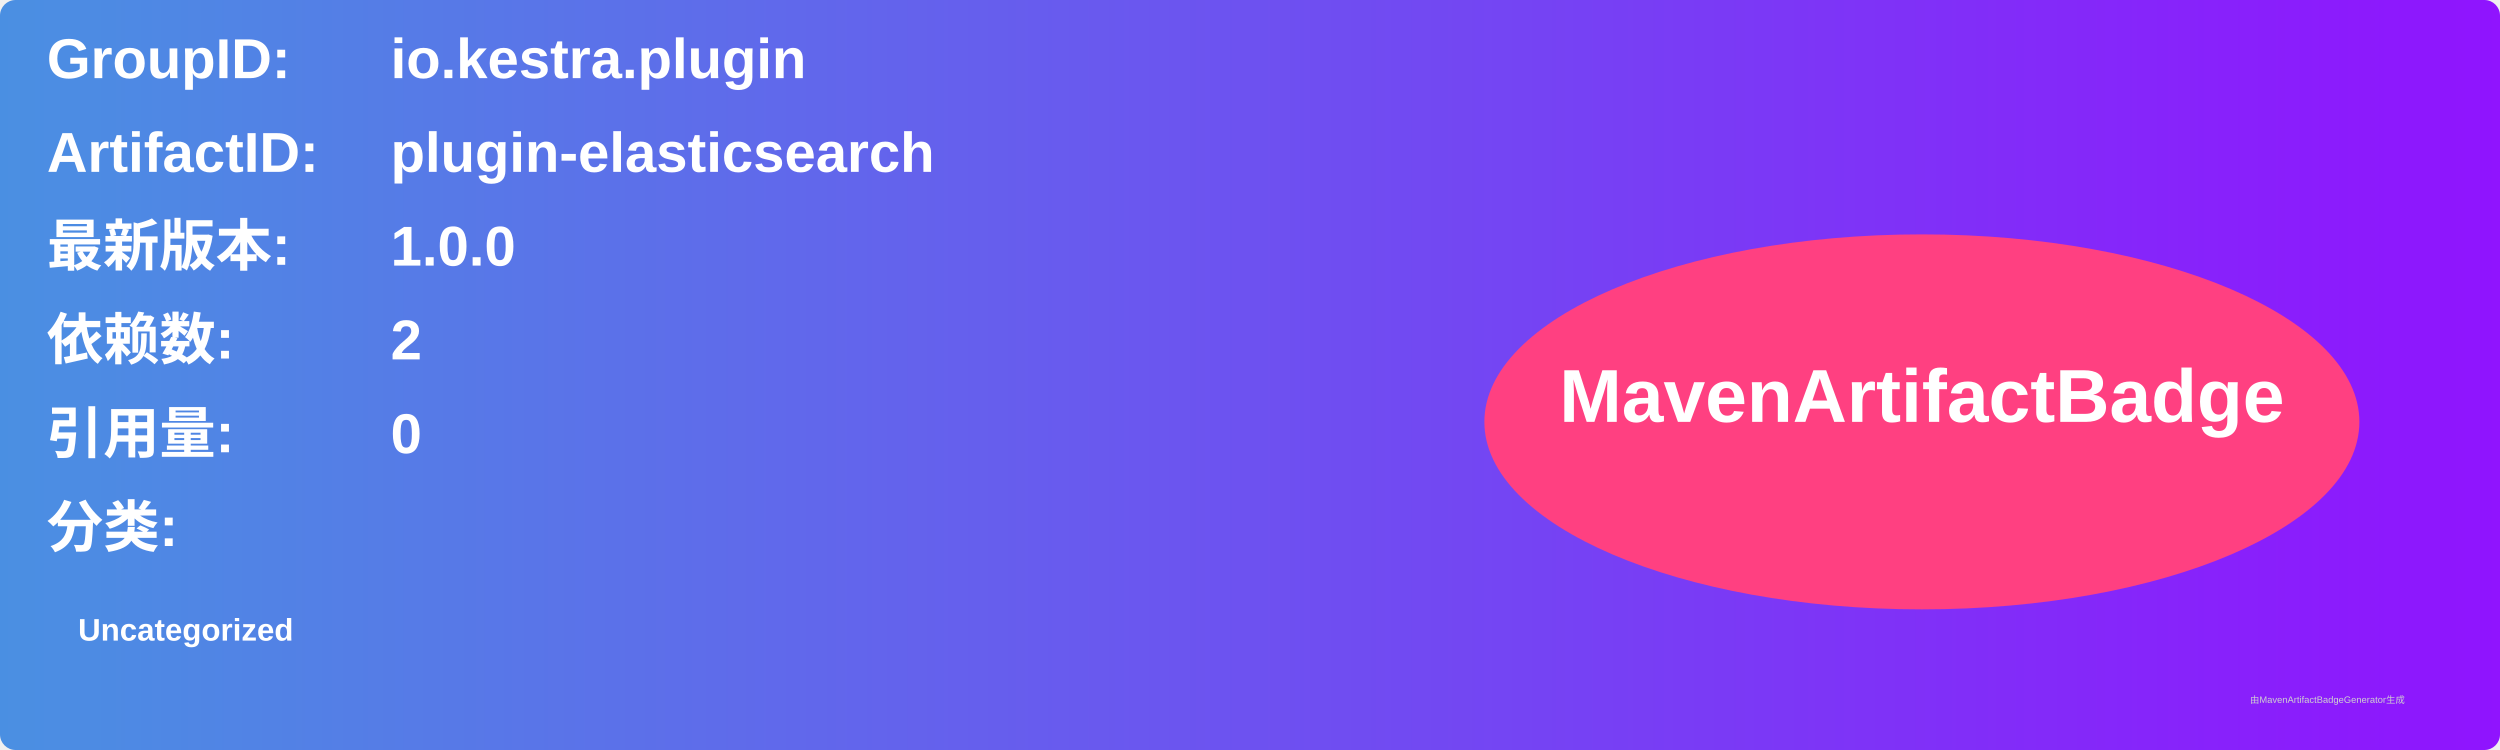
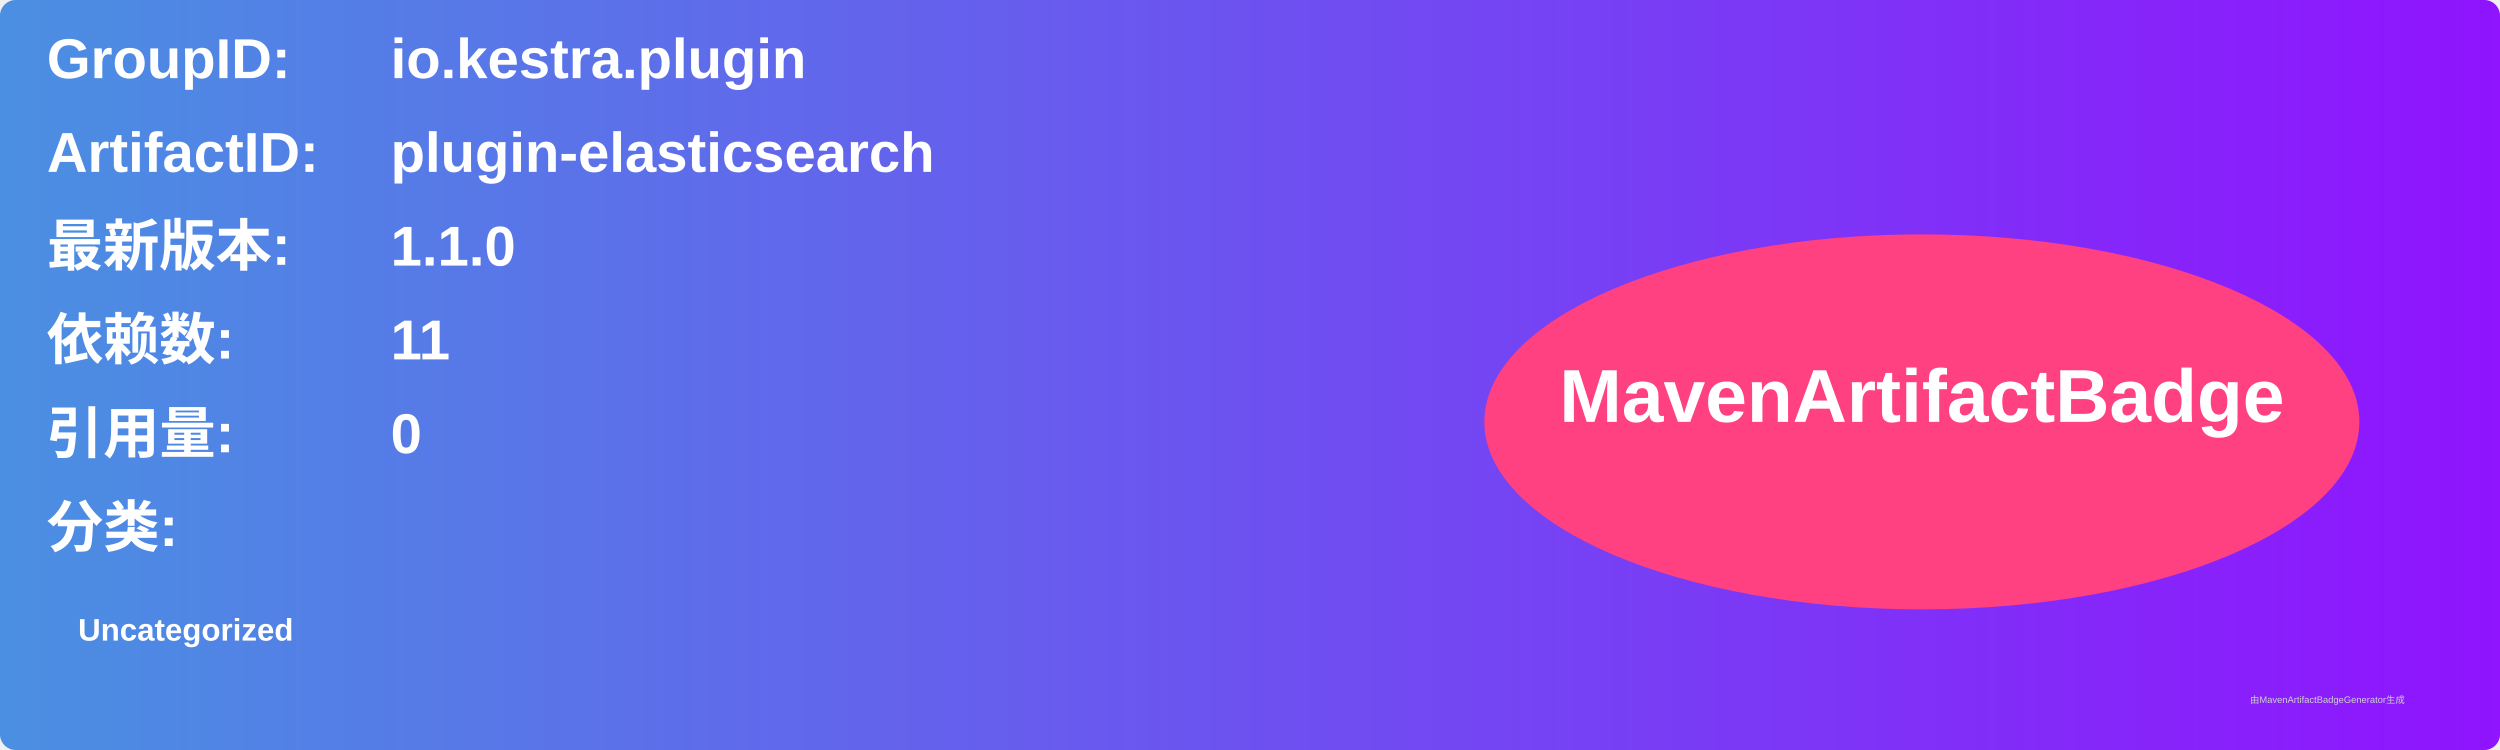
<svg xmlns="http://www.w3.org/2000/svg" width="800" height="240" viewBox="0 0 800 240">
  <linearGradient id="grad" x1="0%" y1="0%" x2="100%" y2="0%">
    <stop offset="0%" stop-color="#4a90e2" />
    <stop offset="100%" stop-color="#9013fe" />
  </linearGradient>
  <rect width="100%" height="100%" rx="5" ry="5" fill="url(#grad)" />
  <g transform="translate(15, 15)">
    <text x="0" y="10" font-family="Arial" font-size="18" fill="white" font-weight="bold" width="260">GroupID:</text>
    <text x="110" y="10" font-family="Arial" font-size="18" fill="white" font-weight="bold" width="460">io.kestra.plugin</text>
    <text x="0" y="40" font-family="Arial" font-size="18" fill="white" font-weight="bold" width="260">ArtifactID:</text>
    <text x="110" y="40" font-family="Arial" font-size="18" fill="white" font-weight="bold" width="460">plugin-elasticsearch</text>
    <text x="0" y="70" font-family="Arial" font-size="18" fill="white" font-weight="bold">最新版本:</text>
    <text x="110" y="70" font-family="Arial" font-size="18" fill="white" font-weight="bold">
-       <tspan font-weight="bold">1.0.0</tspan>
+       <tspan font-weight="bold">1.1.0</tspan>
    </text>
    <text x="0" y="100" font-family="Arial" font-size="18" fill="white" font-weight="bold">依赖数: </text>
    <text x="110" y="100" font-family="Arial" font-size="18" fill="white">
-       <tspan font-weight="bold">2</tspan>
+       <tspan font-weight="bold">11</tspan>
    </text>
    <text x="0" y="130" font-family="Arial" font-size="18" fill="white" font-weight="bold">引用量: </text>
    <text x="110" y="130" font-family="Arial" font-size="18" fill="white">
      <tspan font-weight="bold">0</tspan>
    </text>
    <text x="0" y="160" font-family="Arial" font-size="18" fill="white" font-weight="bold">分类:</text>
    <text x="10" y="190" font-family="Arial" font-size="10" fill="white">
      <tspan font-weight="bold">Uncategorized</tspan>
    </text>
    <ellipse cx="600" cy="120" rx="140" ry="60" fill="#ff4081" />
    <text x="600" y="120" text-anchor="middle" font-family="Arial" font-size="24" fill="white" font-weight="bold">MavenArtifactBadge</text>
  </g>
  <text x="720" y="225" font-family="Arial" font-size="3" fill="#d0d0d0">由MavenArtifactBadgeGenerator生成</text>
</svg>
